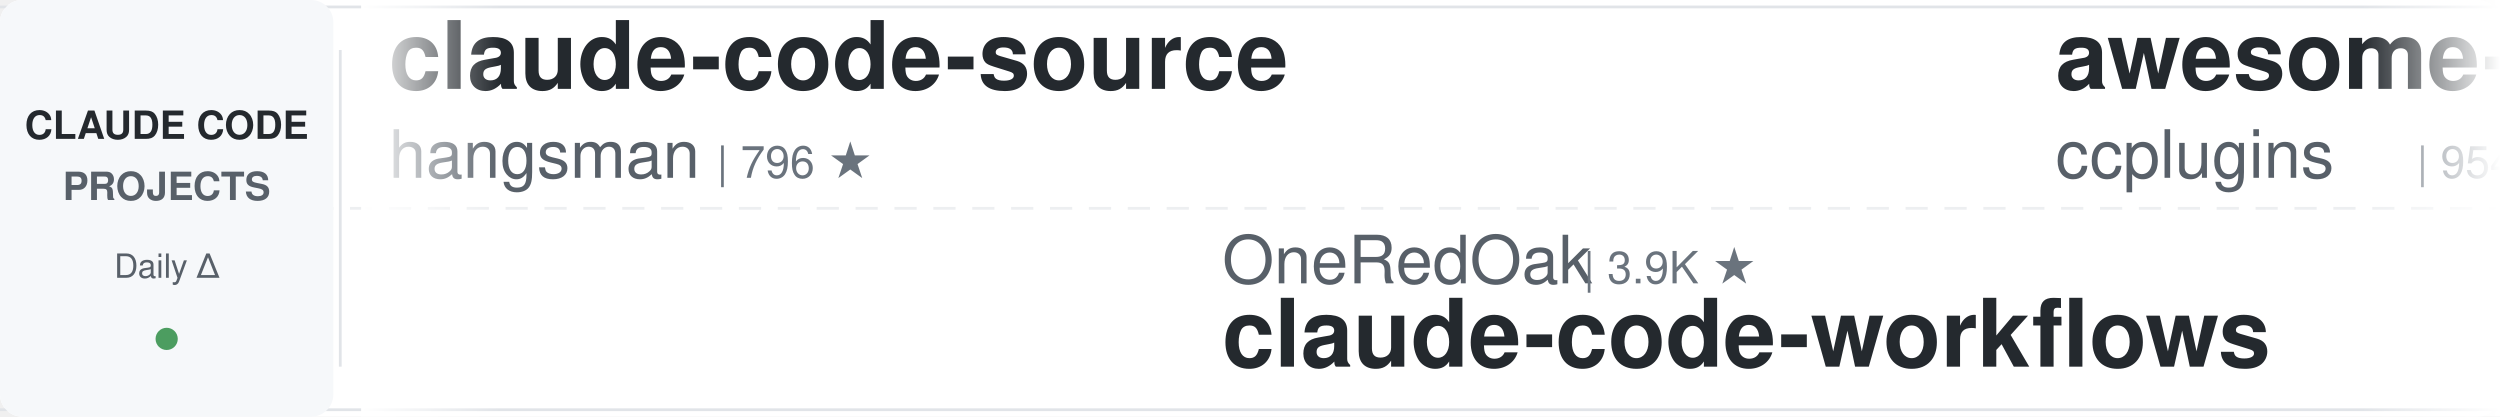
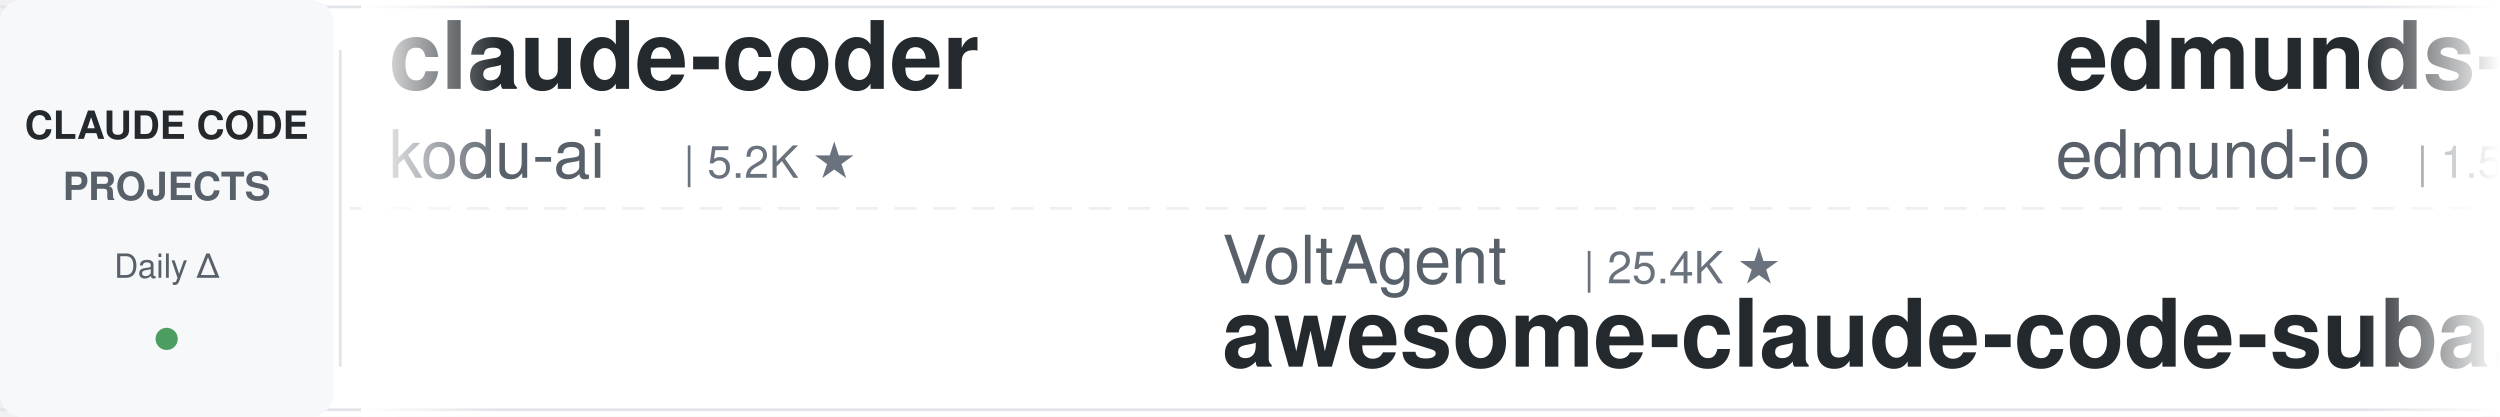
<svg xmlns="http://www.w3.org/2000/svg" width="900" height="150">
  <defs>
    <linearGradient id="leftFade" x1="0%" y1="0%" x2="100%" y2="0%">
      <stop offset="0%" style="stop-color:#ffffff;stop-opacity:1" />
      <stop offset="100%" style="stop-color:#ffffff;stop-opacity:0" />
    </linearGradient>
    <linearGradient id="rightFade" x1="0%" y1="0%" x2="100%" y2="0%">
      <stop offset="0%" style="stop-color:#ffffff;stop-opacity:0" />
      <stop offset="100%" style="stop-color:#ffffff;stop-opacity:1" />
    </linearGradient>
  </defs>
  <rect width="900" height="150" fill="#ffffff" rx="8" />
  <rect x="0" y="2" width="900" height="1" fill="#e1e4e8" />
  <rect x="0" y="147" width="900" height="1" fill="#e1e4e8" />
  <line x1="0" y1="75" x2="900" y2="75" stroke="#e1e4e8" stroke-width="1" stroke-dasharray="8 6" opacity="0.6" />
  <rect x="0" y="0" width="120" height="150" fill="#f6f8fa" rx="8" />
  <text x="60" y="50" font-family="-apple-system, BlinkMacSystemFont, 'Segoe UI', Helvetica, Arial, sans-serif" font-size="14" font-weight="600" fill="#24292e" text-anchor="middle">CLAUDE CODE</text>
  <text x="60" y="72" font-family="-apple-system, BlinkMacSystemFont, 'Segoe UI', Helvetica, Arial, sans-serif" font-size="14" font-weight="600" fill="#586069" text-anchor="middle">PROJECTS</text>
  <text x="60" y="100" font-family="-apple-system, BlinkMacSystemFont, 'Segoe UI', Helvetica, Arial, sans-serif" font-size="12" font-weight="500" fill="#586069" text-anchor="middle">Daily Δ</text>
  <circle cx="60" cy="122" r="4" fill="#22863a" opacity="0.8" />
  <rect x="122" y="18" width="1" height="114" fill="#e1e4e8" />
  <clipPath id="tickerClip">
    <rect x="130" y="0" width="770" height="150" />
  </clipPath>
  <g clip-path="url(#tickerClip)">
    <g id="tickerItems">
      <animateTransform attributeName="transform" attributeType="XML" type="translate" from="0 0" to="-3000 0" dur="54s" repeatCount="indefinite" />
      <g transform="translate(0, 0)">
-         <text x="140" y="32" font-family="-apple-system, BlinkMacSystemFont, 'Segoe UI', Helvetica, Arial, sans-serif" font-size="34" font-weight="600" fill="#24292e">claude-code-source</text>
-         <text x="140" y="64" font-family="-apple-system, BlinkMacSystemFont, 'Segoe UI', Helvetica, Arial, sans-serif" font-size="24" font-weight="400" fill="#586069">hangsman</text>
-         <text x="258" y="64" font-family="-apple-system, BlinkMacSystemFont, 'Segoe UI', Helvetica, Arial, sans-serif" font-size="16" font-weight="500" fill="#6a737d">| 796 ★</text>
+         <text x="140" y="32" font-family="-apple-system, BlinkMacSystemFont, 'Segoe UI', Helvetica, Arial, sans-serif" font-size="34" font-weight="600" fill="#24292e">claude-coder</text>
+         <text x="140" y="64" font-family="-apple-system, BlinkMacSystemFont, 'Segoe UI', Helvetica, Arial, sans-serif" font-size="24" font-weight="400" fill="#586069">kodu-ai</text>
+         <text x="246" y="64" font-family="-apple-system, BlinkMacSystemFont, 'Segoe UI', Helvetica, Arial, sans-serif" font-size="16" font-weight="500" fill="#6a737d">| 5.2K ★</text>
      </g>
      <g transform="translate(300, 0)">
-         <text x="140" y="102" font-family="-apple-system, BlinkMacSystemFont, 'Segoe UI', Helvetica, Arial, sans-serif" font-size="24" font-weight="400" fill="#586069">OneRedOak</text>
-         <text x="270" y="102" font-family="-apple-system, BlinkMacSystemFont, 'Segoe UI', Helvetica, Arial, sans-serif" font-size="16" font-weight="500" fill="#6a737d">| 3.9K ★</text>
-         <text x="140" y="132" font-family="-apple-system, BlinkMacSystemFont, 'Segoe UI', Helvetica, Arial, sans-serif" font-size="34" font-weight="600" fill="#24292e">claude-code-workflows</text>
+         <text x="140" y="102" font-family="-apple-system, BlinkMacSystemFont, 'Segoe UI', Helvetica, Arial, sans-serif" font-size="24" font-weight="400" fill="#586069">VoltAgent</text>
+         <text x="270" y="102" font-family="-apple-system, BlinkMacSystemFont, 'Segoe UI', Helvetica, Arial, sans-serif" font-size="16" font-weight="500" fill="#6a737d">| 25.4K ★</text>
+         <text x="140" y="132" font-family="-apple-system, BlinkMacSystemFont, 'Segoe UI', Helvetica, Arial, sans-serif" font-size="34" font-weight="600" fill="#24292e">awesome-claude-code-suba...</text>
      </g>
      <g transform="translate(600, 0)">
-         <text x="140" y="32" font-family="-apple-system, BlinkMacSystemFont, 'Segoe UI', Helvetica, Arial, sans-serif" font-size="34" font-weight="600" fill="#24292e">awesome-claude-code-plug...</text>
-         <text x="140" y="64" font-family="-apple-system, BlinkMacSystemFont, 'Segoe UI', Helvetica, Arial, sans-serif" font-size="24" font-weight="400" fill="#586069">ccplugins</text>
-         <text x="270" y="64" font-family="-apple-system, BlinkMacSystemFont, 'Segoe UI', Helvetica, Arial, sans-serif" font-size="16" font-weight="500" fill="#6a737d">| 954 ★</text>
+         <text x="140" y="32" font-family="-apple-system, BlinkMacSystemFont, 'Segoe UI', Helvetica, Arial, sans-serif" font-size="34" font-weight="600" fill="#24292e">edmunds-claude-code</text>
+         <text x="140" y="64" font-family="-apple-system, BlinkMacSystemFont, 'Segoe UI', Helvetica, Arial, sans-serif" font-size="24" font-weight="400" fill="#586069">edmund-io</text>
+         <text x="270" y="64" font-family="-apple-system, BlinkMacSystemFont, 'Segoe UI', Helvetica, Arial, sans-serif" font-size="16" font-weight="500" fill="#6a737d">| 1.5K ★</text>
      </g>
      <g transform="translate(900, 0)">
-         <text x="140" y="102" font-family="-apple-system, BlinkMacSystemFont, 'Segoe UI', Helvetica, Arial, sans-serif" font-size="24" font-weight="400" fill="#586069">lintsinghua</text>
-         <text x="294" y="102" font-family="-apple-system, BlinkMacSystemFont, 'Segoe UI', Helvetica, Arial, sans-serif" font-size="16" font-weight="500" fill="#6a737d">| 4.3K ★</text>
-         <text x="140" y="132" font-family="-apple-system, BlinkMacSystemFont, 'Segoe UI', Helvetica, Arial, sans-serif" font-size="34" font-weight="600" fill="#24292e">claude-code-book</text>
+         <text x="140" y="102" font-family="-apple-system, BlinkMacSystemFont, 'Segoe UI', Helvetica, Arial, sans-serif" font-size="24" font-weight="400" fill="#586069">zebbern</text>
+         <text x="246" y="102" font-family="-apple-system, BlinkMacSystemFont, 'Segoe UI', Helvetica, Arial, sans-serif" font-size="16" font-weight="500" fill="#6a737d">| 4.6K ★</text>
+         <text x="140" y="132" font-family="-apple-system, BlinkMacSystemFont, 'Segoe UI', Helvetica, Arial, sans-serif" font-size="34" font-weight="600" fill="#24292e">claude-code-guide</text>
      </g>
      <g transform="translate(1200, 0)">
-         <text x="140" y="32" font-family="-apple-system, BlinkMacSystemFont, 'Segoe UI', Helvetica, Arial, sans-serif" font-size="34" font-weight="600" fill="#24292e">claude-code-cli</text>
-         <text x="140" y="64" font-family="-apple-system, BlinkMacSystemFont, 'Segoe UI', Helvetica, Arial, sans-serif" font-size="24" font-weight="400" fill="#586069">huangserva</text>
-         <text x="282" y="64" font-family="-apple-system, BlinkMacSystemFont, 'Segoe UI', Helvetica, Arial, sans-serif" font-size="16" font-weight="500" fill="#6a737d">| 630 ★</text>
+         <text x="140" y="32" font-family="-apple-system, BlinkMacSystemFont, 'Segoe UI', Helvetica, Arial, sans-serif" font-size="34" font-weight="600" fill="#24292e">claude-code-security-rev...</text>
+         <text x="140" y="64" font-family="-apple-system, BlinkMacSystemFont, 'Segoe UI', Helvetica, Arial, sans-serif" font-size="24" font-weight="400" fill="#586069">anthropics</text>
+         <text x="282" y="64" font-family="-apple-system, BlinkMacSystemFont, 'Segoe UI', Helvetica, Arial, sans-serif" font-size="16" font-weight="500" fill="#6a737d">| 6.3K ★</text>
      </g>
      <g transform="translate(1500, 0)">
-         <text x="140" y="102" font-family="-apple-system, BlinkMacSystemFont, 'Segoe UI', Helvetica, Arial, sans-serif" font-size="24" font-weight="400" fill="#586069">overwirehq</text>
-         <text x="282" y="102" font-family="-apple-system, BlinkMacSystemFont, 'Segoe UI', Helvetica, Arial, sans-serif" font-size="16" font-weight="500" fill="#6a737d">| 2.8K ★</text>
-         <text x="140" y="132" font-family="-apple-system, BlinkMacSystemFont, 'Segoe UI', Helvetica, Arial, sans-serif" font-size="34" font-weight="600" fill="#24292e">claude-code-telegram</text>
+         <text x="140" y="102" font-family="-apple-system, BlinkMacSystemFont, 'Segoe UI', Helvetica, Arial, sans-serif" font-size="24" font-weight="400" fill="#586069">krusemediallc</text>
+         <text x="318" y="102" font-family="-apple-system, BlinkMacSystemFont, 'Segoe UI', Helvetica, Arial, sans-serif" font-size="16" font-weight="500" fill="#6a737d">| 1.5K ★</text>
+         <text x="140" y="132" font-family="-apple-system, BlinkMacSystemFont, 'Segoe UI', Helvetica, Arial, sans-serif" font-size="34" font-weight="600" fill="#24292e">arcads-claude-code</text>
      </g>
      <g transform="translate(1800, 0)">
        <text x="140" y="32" font-family="-apple-system, BlinkMacSystemFont, 'Segoe UI', Helvetica, Arial, sans-serif" font-size="34" font-weight="600" fill="#24292e">claude-code-base-action</text>
        <text x="140" y="64" font-family="-apple-system, BlinkMacSystemFont, 'Segoe UI', Helvetica, Arial, sans-serif" font-size="24" font-weight="400" fill="#586069">anthropics</text>
        <text x="282" y="64" font-family="-apple-system, BlinkMacSystemFont, 'Segoe UI', Helvetica, Arial, sans-serif" font-size="16" font-weight="500" fill="#6a737d">| 991 ★</text>
      </g>
      <g transform="translate(2100, 0)">
-         <text x="140" y="102" font-family="-apple-system, BlinkMacSystemFont, 'Segoe UI', Helvetica, Arial, sans-serif" font-size="24" font-weight="400" fill="#586069">oboard</text>
-         <text x="234" y="102" font-family="-apple-system, BlinkMacSystemFont, 'Segoe UI', Helvetica, Arial, sans-serif" font-size="16" font-weight="500" fill="#6a737d">| 3.3K ★</text>
-         <text x="140" y="132" font-family="-apple-system, BlinkMacSystemFont, 'Segoe UI', Helvetica, Arial, sans-serif" font-size="34" font-weight="600" fill="#24292e">claude-code-rev</text>
+         <text x="140" y="102" font-family="-apple-system, BlinkMacSystemFont, 'Segoe UI', Helvetica, Arial, sans-serif" font-size="24" font-weight="400" fill="#586069">SeemSeam</text>
+         <text x="258" y="102" font-family="-apple-system, BlinkMacSystemFont, 'Segoe UI', Helvetica, Arial, sans-serif" font-size="16" font-weight="500" fill="#6a737d">| 3.5K ★</text>
+         <text x="140" y="132" font-family="-apple-system, BlinkMacSystemFont, 'Segoe UI', Helvetica, Arial, sans-serif" font-size="34" font-weight="600" fill="#24292e">claude_codex_bridge</text>
      </g>
      <g transform="translate(2400, 0)">
-         <text x="140" y="32" font-family="-apple-system, BlinkMacSystemFont, 'Segoe UI', Helvetica, Arial, sans-serif" font-size="34" font-weight="600" fill="#24292e">Claude-Code-Game-Studios</text>
-         <text x="140" y="64" font-family="-apple-system, BlinkMacSystemFont, 'Segoe UI', Helvetica, Arial, sans-serif" font-size="24" font-weight="400" fill="#586069">Donchitos</text>
-         <text x="270" y="64" font-family="-apple-system, BlinkMacSystemFont, 'Segoe UI', Helvetica, Arial, sans-serif" font-size="16" font-weight="500" fill="#6a737d">| 25.5K ★</text>
+         <text x="140" y="32" font-family="-apple-system, BlinkMacSystemFont, 'Segoe UI', Helvetica, Arial, sans-serif" font-size="34" font-weight="600" fill="#24292e">claude-code-infrastructu...</text>
+         <text x="140" y="64" font-family="-apple-system, BlinkMacSystemFont, 'Segoe UI', Helvetica, Arial, sans-serif" font-size="24" font-weight="400" fill="#586069">diet103</text>
+         <text x="246" y="64" font-family="-apple-system, BlinkMacSystemFont, 'Segoe UI', Helvetica, Arial, sans-serif" font-size="16" font-weight="500" fill="#6a737d">| 10.0K ★</text>
      </g>
      <g transform="translate(2700, 0)">
-         <text x="140" y="102" font-family="-apple-system, BlinkMacSystemFont, 'Segoe UI', Helvetica, Arial, sans-serif" font-size="24" font-weight="400" fill="#586069">Piebald-AI</text>
-         <text x="282" y="102" font-family="-apple-system, BlinkMacSystemFont, 'Segoe UI', Helvetica, Arial, sans-serif" font-size="16" font-weight="500" fill="#6a737d">| 12.8K ★</text>
-         <text x="140" y="132" font-family="-apple-system, BlinkMacSystemFont, 'Segoe UI', Helvetica, Arial, sans-serif" font-size="34" font-weight="600" fill="#24292e">claude-code-system-promp...</text>
-       </g>
-       <g transform="translate(3000, 0)">
-         <text x="140" y="32" font-family="-apple-system, BlinkMacSystemFont, 'Segoe UI', Helvetica, Arial, sans-serif" font-size="34" font-weight="600" fill="#24292e">claude-code-source</text>
-         <text x="140" y="64" font-family="-apple-system, BlinkMacSystemFont, 'Segoe UI', Helvetica, Arial, sans-serif" font-size="24" font-weight="400" fill="#586069">hangsman</text>
-         <text x="258" y="64" font-family="-apple-system, BlinkMacSystemFont, 'Segoe UI', Helvetica, Arial, sans-serif" font-size="16" font-weight="500" fill="#6a737d">| 796 ★</text>
-       </g>
-       <g transform="translate(3300, 0)">
        <text x="140" y="102" font-family="-apple-system, BlinkMacSystemFont, 'Segoe UI', Helvetica, Arial, sans-serif" font-size="24" font-weight="400" fill="#586069">OneRedOak</text>
        <text x="270" y="102" font-family="-apple-system, BlinkMacSystemFont, 'Segoe UI', Helvetica, Arial, sans-serif" font-size="16" font-weight="500" fill="#6a737d">| 3.9K ★</text>
        <text x="140" y="132" font-family="-apple-system, BlinkMacSystemFont, 'Segoe UI', Helvetica, Arial, sans-serif" font-size="34" font-weight="600" fill="#24292e">claude-code-workflows</text>
      </g>
+       <g transform="translate(3000, 0)">
+         <text x="140" y="32" font-family="-apple-system, BlinkMacSystemFont, 'Segoe UI', Helvetica, Arial, sans-serif" font-size="34" font-weight="600" fill="#24292e">claude-coder</text>
+         <text x="140" y="64" font-family="-apple-system, BlinkMacSystemFont, 'Segoe UI', Helvetica, Arial, sans-serif" font-size="24" font-weight="400" fill="#586069">kodu-ai</text>
+         <text x="246" y="64" font-family="-apple-system, BlinkMacSystemFont, 'Segoe UI', Helvetica, Arial, sans-serif" font-size="16" font-weight="500" fill="#6a737d">| 5.2K ★</text>
+       </g>
+       <g transform="translate(3300, 0)">
+         <text x="140" y="102" font-family="-apple-system, BlinkMacSystemFont, 'Segoe UI', Helvetica, Arial, sans-serif" font-size="24" font-weight="400" fill="#586069">VoltAgent</text>
+         <text x="270" y="102" font-family="-apple-system, BlinkMacSystemFont, 'Segoe UI', Helvetica, Arial, sans-serif" font-size="16" font-weight="500" fill="#6a737d">| 25.4K ★</text>
+         <text x="140" y="132" font-family="-apple-system, BlinkMacSystemFont, 'Segoe UI', Helvetica, Arial, sans-serif" font-size="34" font-weight="600" fill="#24292e">awesome-claude-code-suba...</text>
+       </g>
      <g transform="translate(3600, 0)">
-         <text x="140" y="32" font-family="-apple-system, BlinkMacSystemFont, 'Segoe UI', Helvetica, Arial, sans-serif" font-size="34" font-weight="600" fill="#24292e">awesome-claude-code-plug...</text>
-         <text x="140" y="64" font-family="-apple-system, BlinkMacSystemFont, 'Segoe UI', Helvetica, Arial, sans-serif" font-size="24" font-weight="400" fill="#586069">ccplugins</text>
-         <text x="270" y="64" font-family="-apple-system, BlinkMacSystemFont, 'Segoe UI', Helvetica, Arial, sans-serif" font-size="16" font-weight="500" fill="#6a737d">| 954 ★</text>
+         <text x="140" y="32" font-family="-apple-system, BlinkMacSystemFont, 'Segoe UI', Helvetica, Arial, sans-serif" font-size="34" font-weight="600" fill="#24292e">edmunds-claude-code</text>
+         <text x="140" y="64" font-family="-apple-system, BlinkMacSystemFont, 'Segoe UI', Helvetica, Arial, sans-serif" font-size="24" font-weight="400" fill="#586069">edmund-io</text>
+         <text x="270" y="64" font-family="-apple-system, BlinkMacSystemFont, 'Segoe UI', Helvetica, Arial, sans-serif" font-size="16" font-weight="500" fill="#6a737d">| 1.5K ★</text>
      </g>
      <g transform="translate(3900, 0)">
-         <text x="140" y="102" font-family="-apple-system, BlinkMacSystemFont, 'Segoe UI', Helvetica, Arial, sans-serif" font-size="24" font-weight="400" fill="#586069">lintsinghua</text>
-         <text x="294" y="102" font-family="-apple-system, BlinkMacSystemFont, 'Segoe UI', Helvetica, Arial, sans-serif" font-size="16" font-weight="500" fill="#6a737d">| 4.3K ★</text>
-         <text x="140" y="132" font-family="-apple-system, BlinkMacSystemFont, 'Segoe UI', Helvetica, Arial, sans-serif" font-size="34" font-weight="600" fill="#24292e">claude-code-book</text>
+         <text x="140" y="102" font-family="-apple-system, BlinkMacSystemFont, 'Segoe UI', Helvetica, Arial, sans-serif" font-size="24" font-weight="400" fill="#586069">zebbern</text>
+         <text x="246" y="102" font-family="-apple-system, BlinkMacSystemFont, 'Segoe UI', Helvetica, Arial, sans-serif" font-size="16" font-weight="500" fill="#6a737d">| 4.6K ★</text>
+         <text x="140" y="132" font-family="-apple-system, BlinkMacSystemFont, 'Segoe UI', Helvetica, Arial, sans-serif" font-size="34" font-weight="600" fill="#24292e">claude-code-guide</text>
      </g>
    </g>
  </g>
  <rect x="130" y="0" width="50" height="150" fill="url(#leftFade)" />
  <rect x="850" y="0" width="50" height="150" fill="url(#rightFade)" />
</svg>
